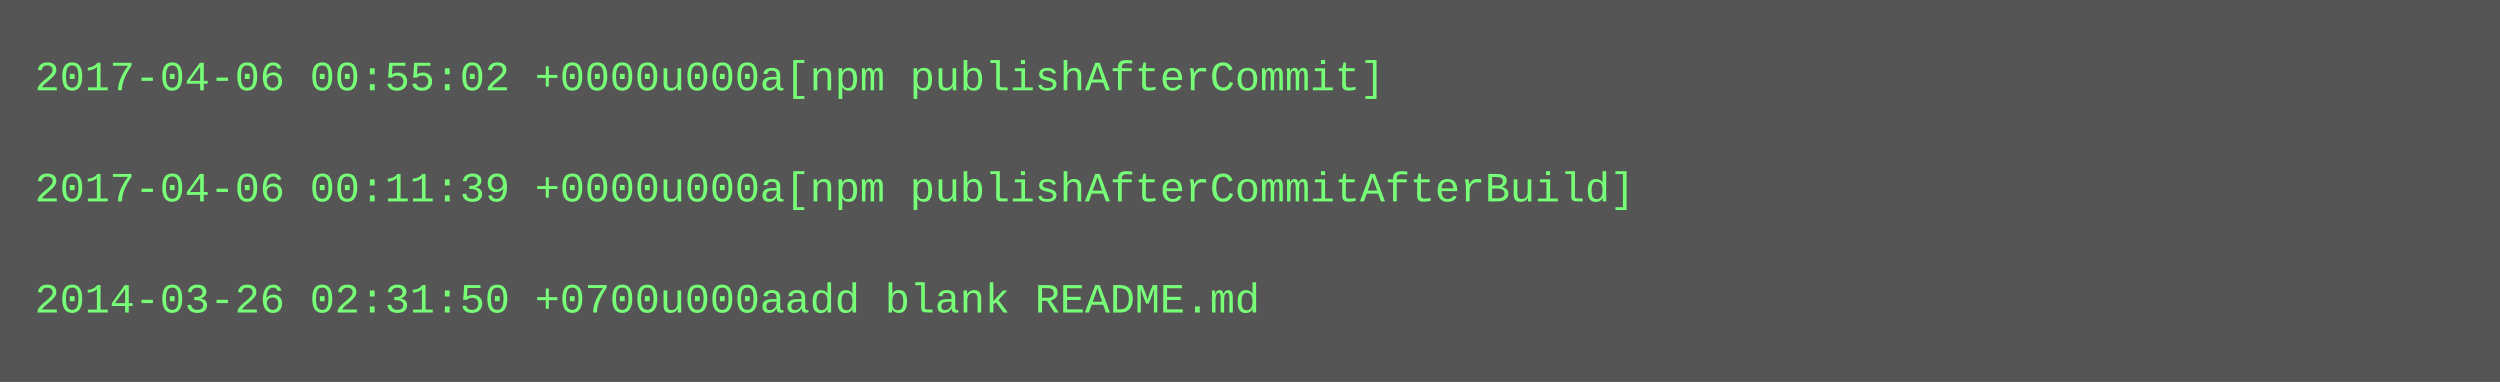
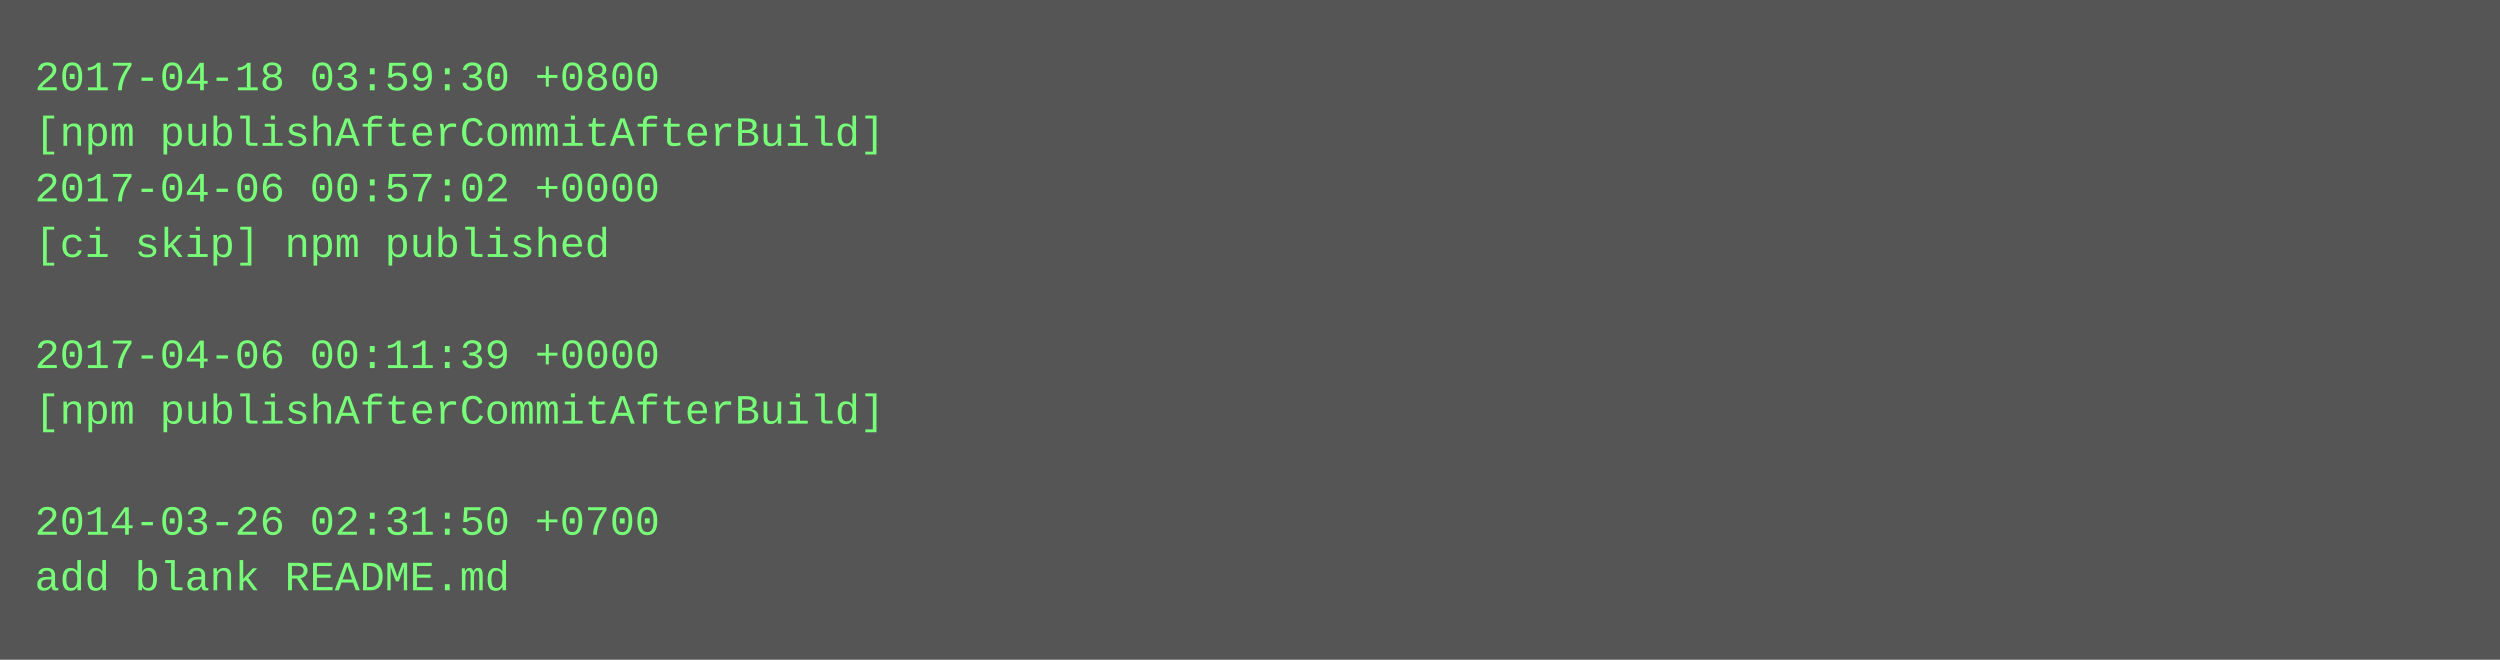
- <svg xmlns="http://www.w3.org/2000/svg" height="110" width="720">
-   <rect height="110" fill="#555" width="720" />
+ <svg xmlns="http://www.w3.org/2000/svg" height="190" width="720">
+   <rect height="190" fill="#555" width="720" />
  <text fill="#7f7" font-family="Courier New" font-size="12" xml:space="preserve">
-     <tspan x="10" y="26">2017-04-06 00:55:02 +0000u000a[npm publishAfterCommit]</tspan>
-     <tspan x="10" y="42" />
-     <tspan x="10" y="58">2017-04-06 00:11:39 +0000u000a[npm publishAfterCommitAfterBuild]</tspan>
-     <tspan x="10" y="74" />
-     <tspan x="10" y="90">2014-03-26 02:31:50 +0700u000aadd blank README.md</tspan>
+     <tspan x="10" y="26">2017-04-18 03:59:30 +0800</tspan>
+     <tspan x="10" y="42">[npm publishAfterCommitAfterBuild]</tspan>
+     <tspan x="10" y="58">2017-04-06 00:57:02 +0000</tspan>
+     <tspan x="10" y="74">[ci skip] npm published</tspan>
+     <tspan x="10" y="90" />
+     <tspan x="10" y="106">2017-04-06 00:11:39 +0000</tspan>
+     <tspan x="10" y="122">[npm publishAfterCommitAfterBuild]</tspan>
+     <tspan x="10" y="138" />
+     <tspan x="10" y="154">2014-03-26 02:31:50 +0700</tspan>
+     <tspan x="10" y="170">add blank README.md</tspan>
  </text>
</svg>
